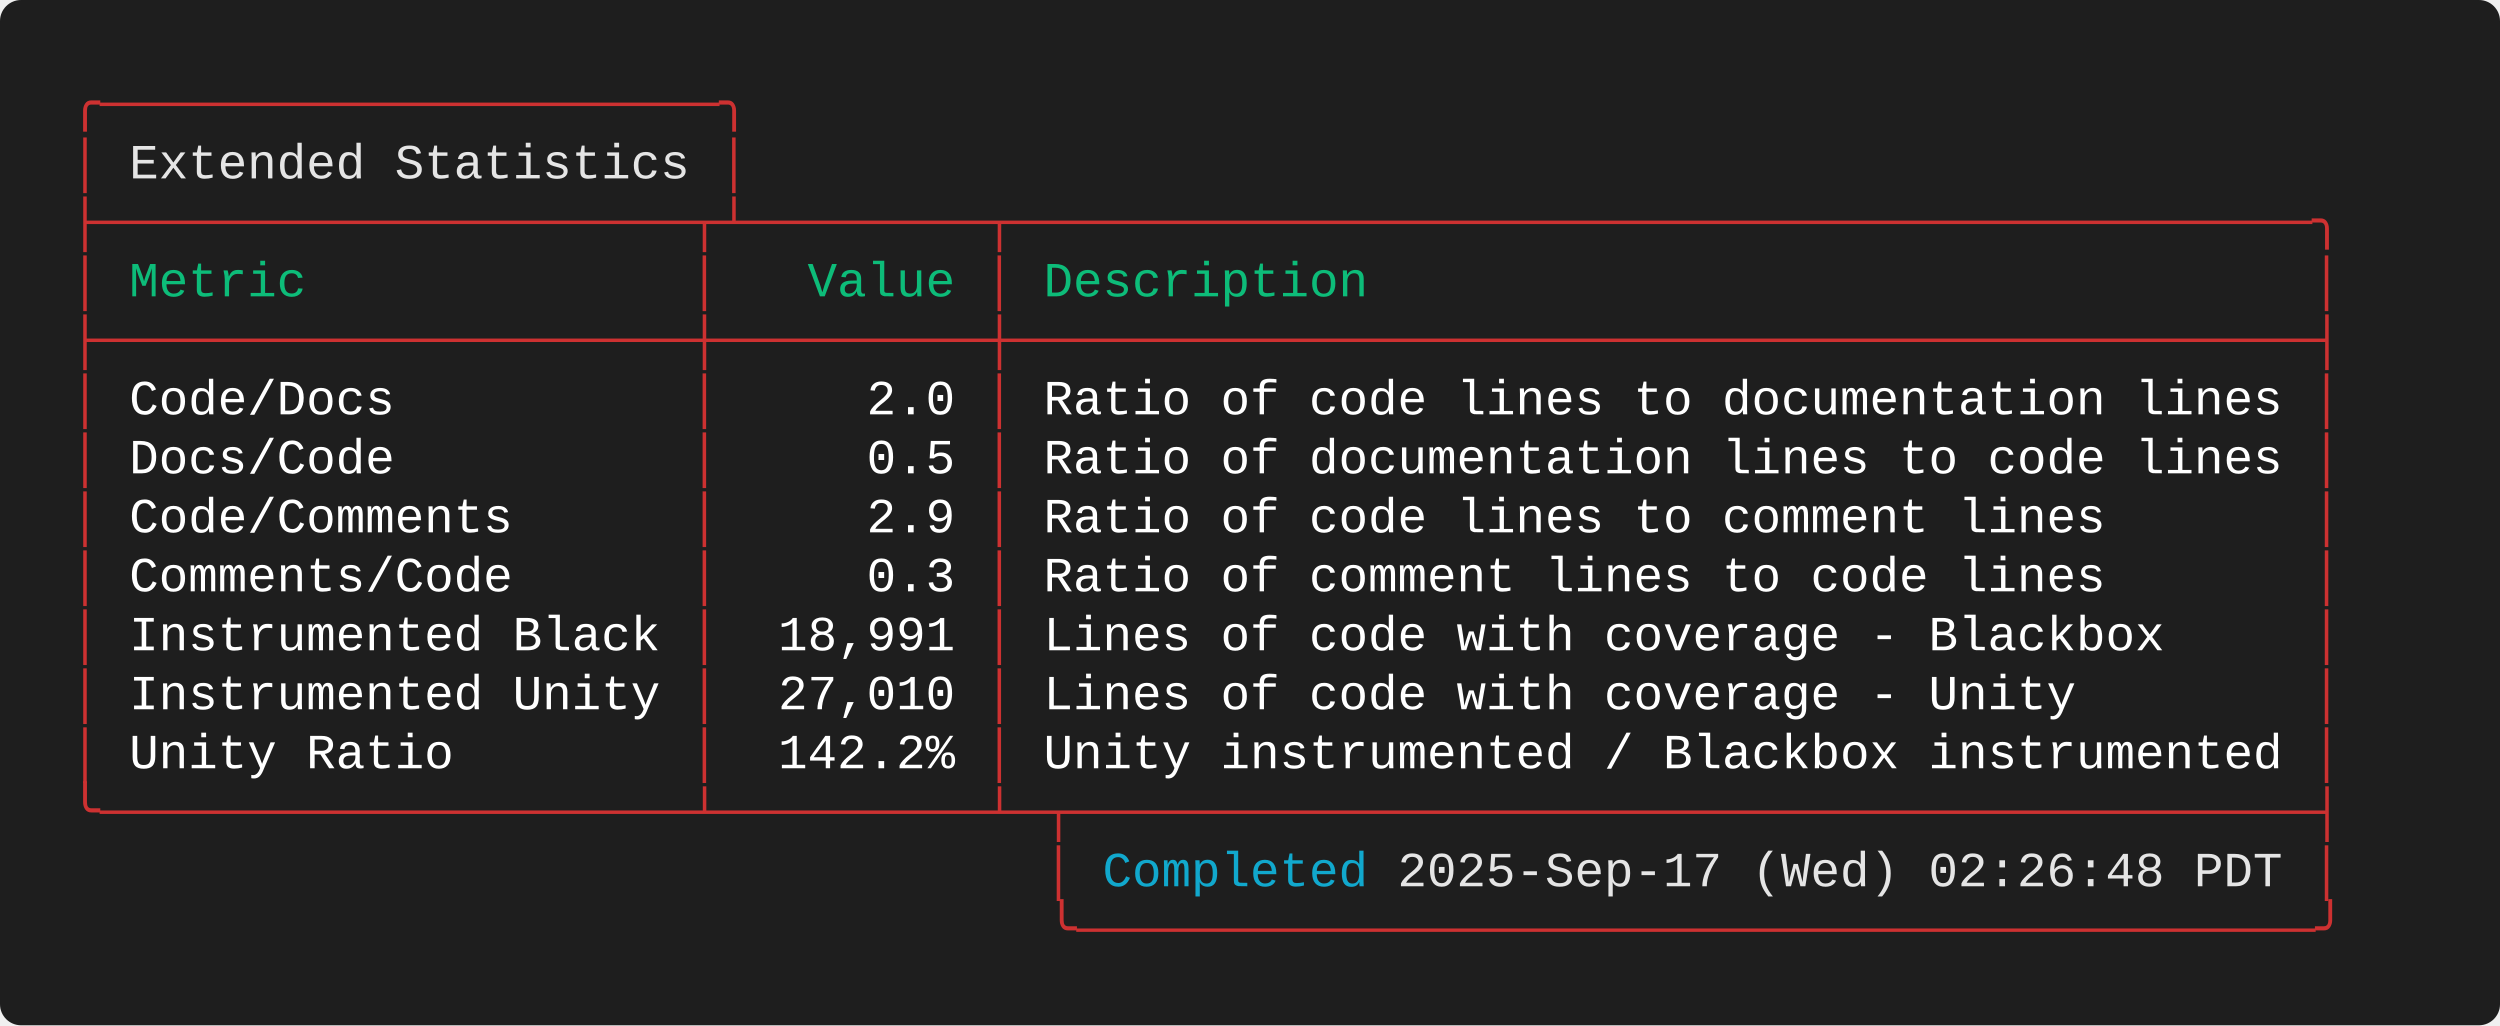
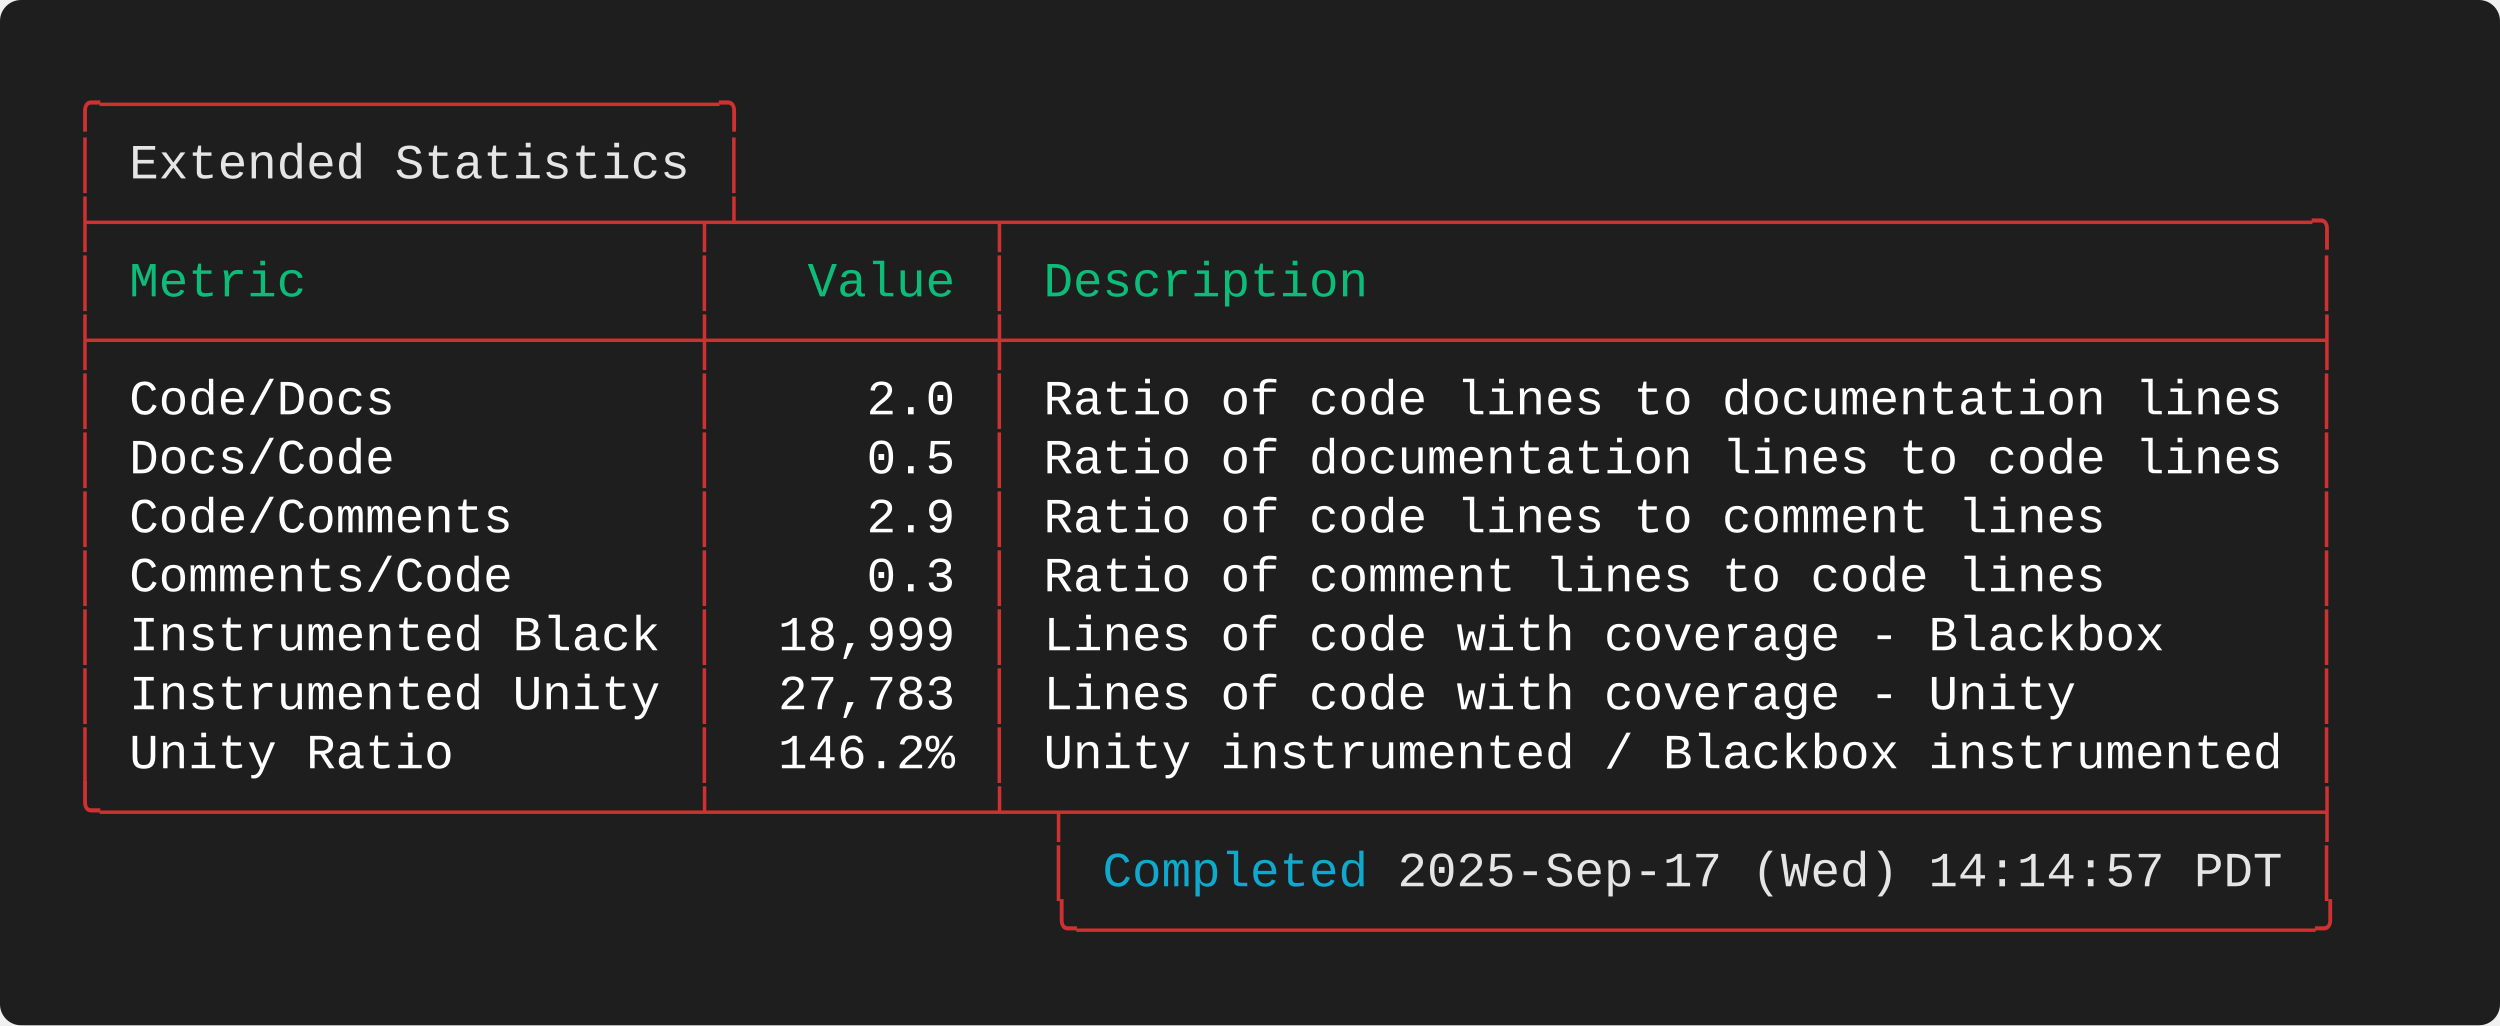
<svg xmlns="http://www.w3.org/2000/svg" width="712.00" height="292.00" viewBox="0 0 712.00 292.00">
  <defs>
    <style type="text/css">.terminal-text { font-family: 'Consolas', 'Consolas', 'Monaco', 'Courier New', monospace; }</style>
  </defs>
  <rect width="100%" height="100%" fill="#1e1e1e" rx="6" />
  <text x="20.00" y="34.00" font-size="14" class="terminal-text" xml:space="preserve" textLength="193.20" lengthAdjust="spacingAndGlyphs" fill="#cd3131">╭─────────────────────╮</text>
  <text x="20.00" y="50.80" font-size="14" class="terminal-text" xml:space="preserve" textLength="16.80" lengthAdjust="spacingAndGlyphs" fill="#cd3131">│ </text>
  <text x="36.80" y="50.80" font-size="14" class="terminal-text" xml:space="preserve" textLength="159.60" lengthAdjust="spacingAndGlyphs" fill="#e5e5e5">Extended Statistics</text>
  <text x="196.40" y="50.80" font-size="14" class="terminal-text" xml:space="preserve" textLength="8.40" lengthAdjust="spacingAndGlyphs" fill="#ffffff"> </text>
  <text x="204.80" y="50.80" font-size="14" class="terminal-text" xml:space="preserve" textLength="8.40" lengthAdjust="spacingAndGlyphs" fill="#cd3131">│</text>
  <text x="20.00" y="67.60" font-size="14" class="terminal-text" xml:space="preserve" textLength="646.80" lengthAdjust="spacingAndGlyphs" fill="#cd3131">├────────────────────┬┴────────┬────────────────────────────────────────────╮</text>
  <text x="20.00" y="84.40" font-size="14" class="terminal-text" xml:space="preserve" textLength="8.40" lengthAdjust="spacingAndGlyphs" fill="#cd3131">│</text>
  <text x="28.40" y="84.40" font-size="14" class="terminal-text" xml:space="preserve" textLength="168.00" lengthAdjust="spacingAndGlyphs" fill="#0dbc79"> Metric             </text>
  <text x="196.40" y="84.40" font-size="14" class="terminal-text" xml:space="preserve" textLength="8.40" lengthAdjust="spacingAndGlyphs" fill="#cd3131">│</text>
  <text x="204.80" y="84.40" font-size="14" class="terminal-text" xml:space="preserve" textLength="75.60" lengthAdjust="spacingAndGlyphs" fill="#0dbc79">   Value </text>
  <text x="280.40" y="84.40" font-size="14" class="terminal-text" xml:space="preserve" textLength="8.40" lengthAdjust="spacingAndGlyphs" fill="#cd3131">│</text>
  <text x="288.80" y="84.40" font-size="14" class="terminal-text" xml:space="preserve" textLength="369.60" lengthAdjust="spacingAndGlyphs" fill="#0dbc79"> Description                                </text>
  <text x="658.40" y="84.40" font-size="14" class="terminal-text" xml:space="preserve" textLength="8.40" lengthAdjust="spacingAndGlyphs" fill="#cd3131">│</text>
  <text x="20.00" y="101.20" font-size="14" class="terminal-text" xml:space="preserve" textLength="646.80" lengthAdjust="spacingAndGlyphs" fill="#cd3131">├────────────────────┼─────────┼────────────────────────────────────────────┤</text>
  <text x="20.00" y="118.00" font-size="14" class="terminal-text" xml:space="preserve" textLength="8.40" lengthAdjust="spacingAndGlyphs" fill="#cd3131">│</text>
  <text x="28.40" y="118.00" font-size="14" class="terminal-text" xml:space="preserve" textLength="168.00" lengthAdjust="spacingAndGlyphs" fill="#ffffff"> Code/Docs          </text>
  <text x="196.40" y="118.00" font-size="14" class="terminal-text" xml:space="preserve" textLength="8.40" lengthAdjust="spacingAndGlyphs" fill="#cd3131">│</text>
  <text x="204.80" y="118.00" font-size="14" class="terminal-text" xml:space="preserve" textLength="75.60" lengthAdjust="spacingAndGlyphs" fill="#ffffff">     2.0 </text>
  <text x="280.40" y="118.00" font-size="14" class="terminal-text" xml:space="preserve" textLength="8.40" lengthAdjust="spacingAndGlyphs" fill="#cd3131">│</text>
  <text x="288.80" y="118.00" font-size="14" class="terminal-text" xml:space="preserve" textLength="369.60" lengthAdjust="spacingAndGlyphs" fill="#ffffff"> Ratio of code lines to documentation lines </text>
  <text x="658.40" y="118.00" font-size="14" class="terminal-text" xml:space="preserve" textLength="8.40" lengthAdjust="spacingAndGlyphs" fill="#cd3131">│</text>
  <text x="20.00" y="134.80" font-size="14" class="terminal-text" xml:space="preserve" textLength="8.40" lengthAdjust="spacingAndGlyphs" fill="#cd3131">│</text>
  <text x="28.40" y="134.80" font-size="14" class="terminal-text" xml:space="preserve" textLength="168.00" lengthAdjust="spacingAndGlyphs" fill="#ffffff"> Docs/Code          </text>
  <text x="196.40" y="134.80" font-size="14" class="terminal-text" xml:space="preserve" textLength="8.40" lengthAdjust="spacingAndGlyphs" fill="#cd3131">│</text>
  <text x="204.80" y="134.80" font-size="14" class="terminal-text" xml:space="preserve" textLength="75.60" lengthAdjust="spacingAndGlyphs" fill="#ffffff">     0.5 </text>
  <text x="280.40" y="134.80" font-size="14" class="terminal-text" xml:space="preserve" textLength="8.40" lengthAdjust="spacingAndGlyphs" fill="#cd3131">│</text>
  <text x="288.80" y="134.80" font-size="14" class="terminal-text" xml:space="preserve" textLength="369.60" lengthAdjust="spacingAndGlyphs" fill="#ffffff"> Ratio of documentation lines to code lines </text>
  <text x="658.40" y="134.80" font-size="14" class="terminal-text" xml:space="preserve" textLength="8.40" lengthAdjust="spacingAndGlyphs" fill="#cd3131">│</text>
  <text x="20.00" y="151.60" font-size="14" class="terminal-text" xml:space="preserve" textLength="8.40" lengthAdjust="spacingAndGlyphs" fill="#cd3131">│</text>
  <text x="28.40" y="151.60" font-size="14" class="terminal-text" xml:space="preserve" textLength="168.00" lengthAdjust="spacingAndGlyphs" fill="#ffffff"> Code/Comments      </text>
  <text x="196.40" y="151.60" font-size="14" class="terminal-text" xml:space="preserve" textLength="8.40" lengthAdjust="spacingAndGlyphs" fill="#cd3131">│</text>
  <text x="204.80" y="151.60" font-size="14" class="terminal-text" xml:space="preserve" textLength="75.60" lengthAdjust="spacingAndGlyphs" fill="#ffffff">     2.9 </text>
  <text x="280.40" y="151.60" font-size="14" class="terminal-text" xml:space="preserve" textLength="8.40" lengthAdjust="spacingAndGlyphs" fill="#cd3131">│</text>
  <text x="288.80" y="151.60" font-size="14" class="terminal-text" xml:space="preserve" textLength="369.60" lengthAdjust="spacingAndGlyphs" fill="#ffffff"> Ratio of code lines to comment lines       </text>
  <text x="658.40" y="151.60" font-size="14" class="terminal-text" xml:space="preserve" textLength="8.40" lengthAdjust="spacingAndGlyphs" fill="#cd3131">│</text>
  <text x="20.00" y="168.40" font-size="14" class="terminal-text" xml:space="preserve" textLength="8.40" lengthAdjust="spacingAndGlyphs" fill="#cd3131">│</text>
  <text x="28.40" y="168.40" font-size="14" class="terminal-text" xml:space="preserve" textLength="168.00" lengthAdjust="spacingAndGlyphs" fill="#ffffff"> Comments/Code      </text>
  <text x="196.40" y="168.40" font-size="14" class="terminal-text" xml:space="preserve" textLength="8.40" lengthAdjust="spacingAndGlyphs" fill="#cd3131">│</text>
  <text x="204.80" y="168.40" font-size="14" class="terminal-text" xml:space="preserve" textLength="75.60" lengthAdjust="spacingAndGlyphs" fill="#ffffff">     0.3 </text>
  <text x="280.40" y="168.40" font-size="14" class="terminal-text" xml:space="preserve" textLength="8.40" lengthAdjust="spacingAndGlyphs" fill="#cd3131">│</text>
  <text x="288.80" y="168.40" font-size="14" class="terminal-text" xml:space="preserve" textLength="369.60" lengthAdjust="spacingAndGlyphs" fill="#ffffff"> Ratio of comment lines to code lines       </text>
  <text x="658.40" y="168.40" font-size="14" class="terminal-text" xml:space="preserve" textLength="8.40" lengthAdjust="spacingAndGlyphs" fill="#cd3131">│</text>
  <text x="20.00" y="185.20" font-size="14" class="terminal-text" xml:space="preserve" textLength="8.40" lengthAdjust="spacingAndGlyphs" fill="#cd3131">│</text>
  <text x="28.40" y="185.20" font-size="14" class="terminal-text" xml:space="preserve" textLength="168.00" lengthAdjust="spacingAndGlyphs" fill="#ffffff"> Instrumented Black </text>
  <text x="196.40" y="185.20" font-size="14" class="terminal-text" xml:space="preserve" textLength="8.40" lengthAdjust="spacingAndGlyphs" fill="#cd3131">│</text>
-   <text x="204.80" y="185.20" font-size="14" class="terminal-text" xml:space="preserve" textLength="75.60" lengthAdjust="spacingAndGlyphs" fill="#ffffff">  18,991 </text>
+   <text x="204.80" y="185.20" font-size="14" class="terminal-text" xml:space="preserve" textLength="75.60" lengthAdjust="spacingAndGlyphs" fill="#ffffff">  18,999 </text>
  <text x="280.40" y="185.20" font-size="14" class="terminal-text" xml:space="preserve" textLength="8.40" lengthAdjust="spacingAndGlyphs" fill="#cd3131">│</text>
  <text x="288.80" y="185.20" font-size="14" class="terminal-text" xml:space="preserve" textLength="369.60" lengthAdjust="spacingAndGlyphs" fill="#ffffff"> Lines of code with coverage - Blackbox     </text>
  <text x="658.40" y="185.20" font-size="14" class="terminal-text" xml:space="preserve" textLength="8.40" lengthAdjust="spacingAndGlyphs" fill="#cd3131">│</text>
  <text x="20.00" y="202.00" font-size="14" class="terminal-text" xml:space="preserve" textLength="8.40" lengthAdjust="spacingAndGlyphs" fill="#cd3131">│</text>
  <text x="28.40" y="202.00" font-size="14" class="terminal-text" xml:space="preserve" textLength="168.00" lengthAdjust="spacingAndGlyphs" fill="#ffffff"> Instrumented Unity </text>
  <text x="196.40" y="202.00" font-size="14" class="terminal-text" xml:space="preserve" textLength="8.40" lengthAdjust="spacingAndGlyphs" fill="#cd3131">│</text>
-   <text x="204.80" y="202.00" font-size="14" class="terminal-text" xml:space="preserve" textLength="75.60" lengthAdjust="spacingAndGlyphs" fill="#ffffff">  27,010 </text>
+   <text x="204.80" y="202.00" font-size="14" class="terminal-text" xml:space="preserve" textLength="75.60" lengthAdjust="spacingAndGlyphs" fill="#ffffff">  27,783 </text>
  <text x="280.40" y="202.00" font-size="14" class="terminal-text" xml:space="preserve" textLength="8.40" lengthAdjust="spacingAndGlyphs" fill="#cd3131">│</text>
  <text x="288.80" y="202.00" font-size="14" class="terminal-text" xml:space="preserve" textLength="369.60" lengthAdjust="spacingAndGlyphs" fill="#ffffff"> Lines of code with coverage - Unity        </text>
  <text x="658.40" y="202.00" font-size="14" class="terminal-text" xml:space="preserve" textLength="8.40" lengthAdjust="spacingAndGlyphs" fill="#cd3131">│</text>
  <text x="20.00" y="218.80" font-size="14" class="terminal-text" xml:space="preserve" textLength="8.40" lengthAdjust="spacingAndGlyphs" fill="#cd3131">│</text>
  <text x="28.40" y="218.80" font-size="14" class="terminal-text" xml:space="preserve" textLength="168.00" lengthAdjust="spacingAndGlyphs" fill="#ffffff"> Unity Ratio        </text>
  <text x="196.40" y="218.80" font-size="14" class="terminal-text" xml:space="preserve" textLength="8.40" lengthAdjust="spacingAndGlyphs" fill="#cd3131">│</text>
-   <text x="204.80" y="218.80" font-size="14" class="terminal-text" xml:space="preserve" textLength="75.60" lengthAdjust="spacingAndGlyphs" fill="#ffffff">  142.2% </text>
+   <text x="204.80" y="218.80" font-size="14" class="terminal-text" xml:space="preserve" textLength="75.60" lengthAdjust="spacingAndGlyphs" fill="#ffffff">  146.2% </text>
  <text x="280.40" y="218.80" font-size="14" class="terminal-text" xml:space="preserve" textLength="8.40" lengthAdjust="spacingAndGlyphs" fill="#cd3131">│</text>
  <text x="288.80" y="218.80" font-size="14" class="terminal-text" xml:space="preserve" textLength="369.60" lengthAdjust="spacingAndGlyphs" fill="#ffffff"> Unity instrumented / Blackbox instrumented </text>
  <text x="658.40" y="218.80" font-size="14" class="terminal-text" xml:space="preserve" textLength="8.40" lengthAdjust="spacingAndGlyphs" fill="#cd3131">│</text>
  <text x="20.00" y="235.60" font-size="14" class="terminal-text" xml:space="preserve" textLength="646.80" lengthAdjust="spacingAndGlyphs" fill="#cd3131">╰────────────────────┴─────────┴─┬──────────────────────────────────────────┤</text>
  <text x="20.00" y="252.40" font-size="14" class="terminal-text" xml:space="preserve" textLength="294.00" lengthAdjust="spacingAndGlyphs" fill="#cd3131">                                 │ </text>
  <text x="314.00" y="252.40" font-size="14" class="terminal-text" xml:space="preserve" textLength="75.60" lengthAdjust="spacingAndGlyphs" fill="#11a8cd">Completed</text>
-   <text x="389.60" y="252.40" font-size="14" class="terminal-text" xml:space="preserve" textLength="260.40" lengthAdjust="spacingAndGlyphs" fill="#e5e5e5"> 2025-Sep-17 (Wed) 02:26:48 PDT</text>
+   <text x="389.60" y="252.40" font-size="14" class="terminal-text" xml:space="preserve" textLength="260.40" lengthAdjust="spacingAndGlyphs" fill="#e5e5e5"> 2025-Sep-17 (Wed) 14:14:57 PDT</text>
  <text x="650.00" y="252.40" font-size="14" class="terminal-text" xml:space="preserve" textLength="8.40" lengthAdjust="spacingAndGlyphs" fill="#ffffff"> </text>
  <text x="658.40" y="252.40" font-size="14" class="terminal-text" xml:space="preserve" textLength="8.40" lengthAdjust="spacingAndGlyphs" fill="#cd3131">│</text>
  <text x="20.00" y="269.20" font-size="14" class="terminal-text" xml:space="preserve" textLength="646.80" lengthAdjust="spacingAndGlyphs" fill="#cd3131">                                 ╰──────────────────────────────────────────╯</text>
</svg>
